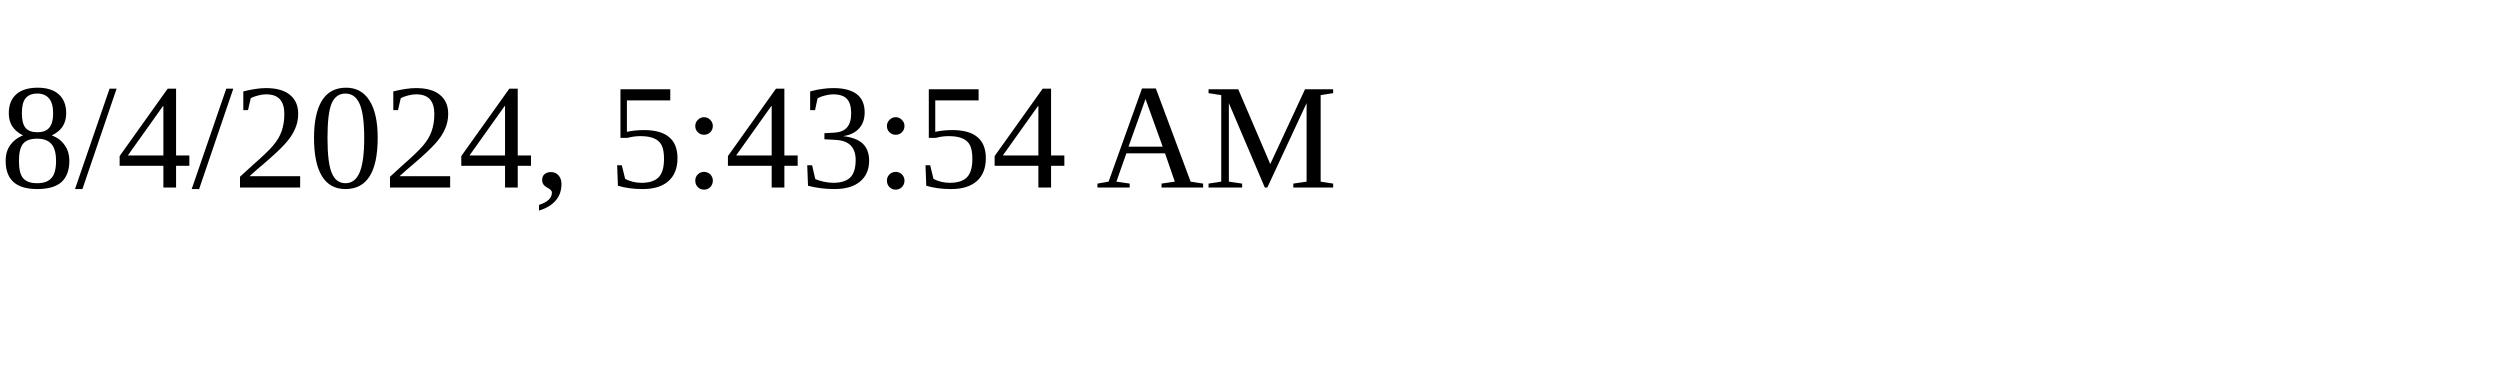
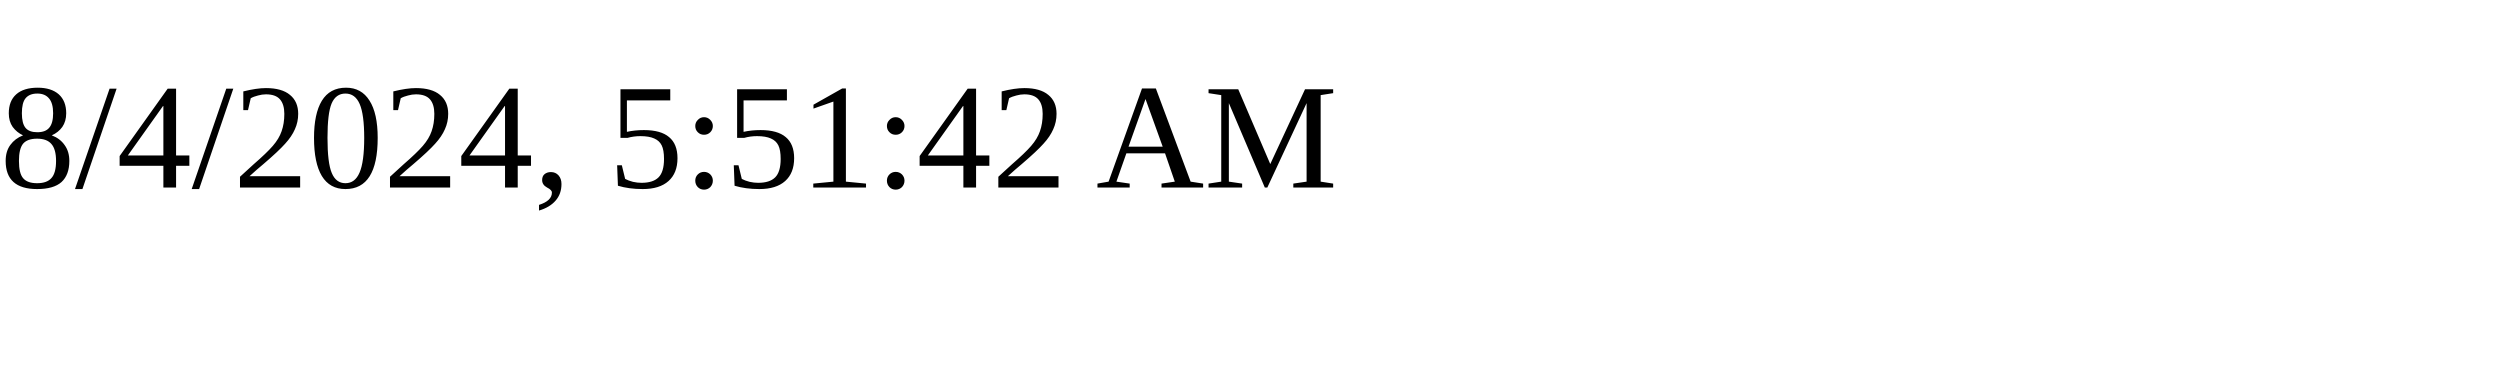
<svg xmlns="http://www.w3.org/2000/svg" height="30" width="200">
-   <text x="0" y="15">8/4/2024, 5:43:54 AM</text>
+   <text x="0" y="15">8/4/2024, 5:51:42 AM</text>
</svg>
